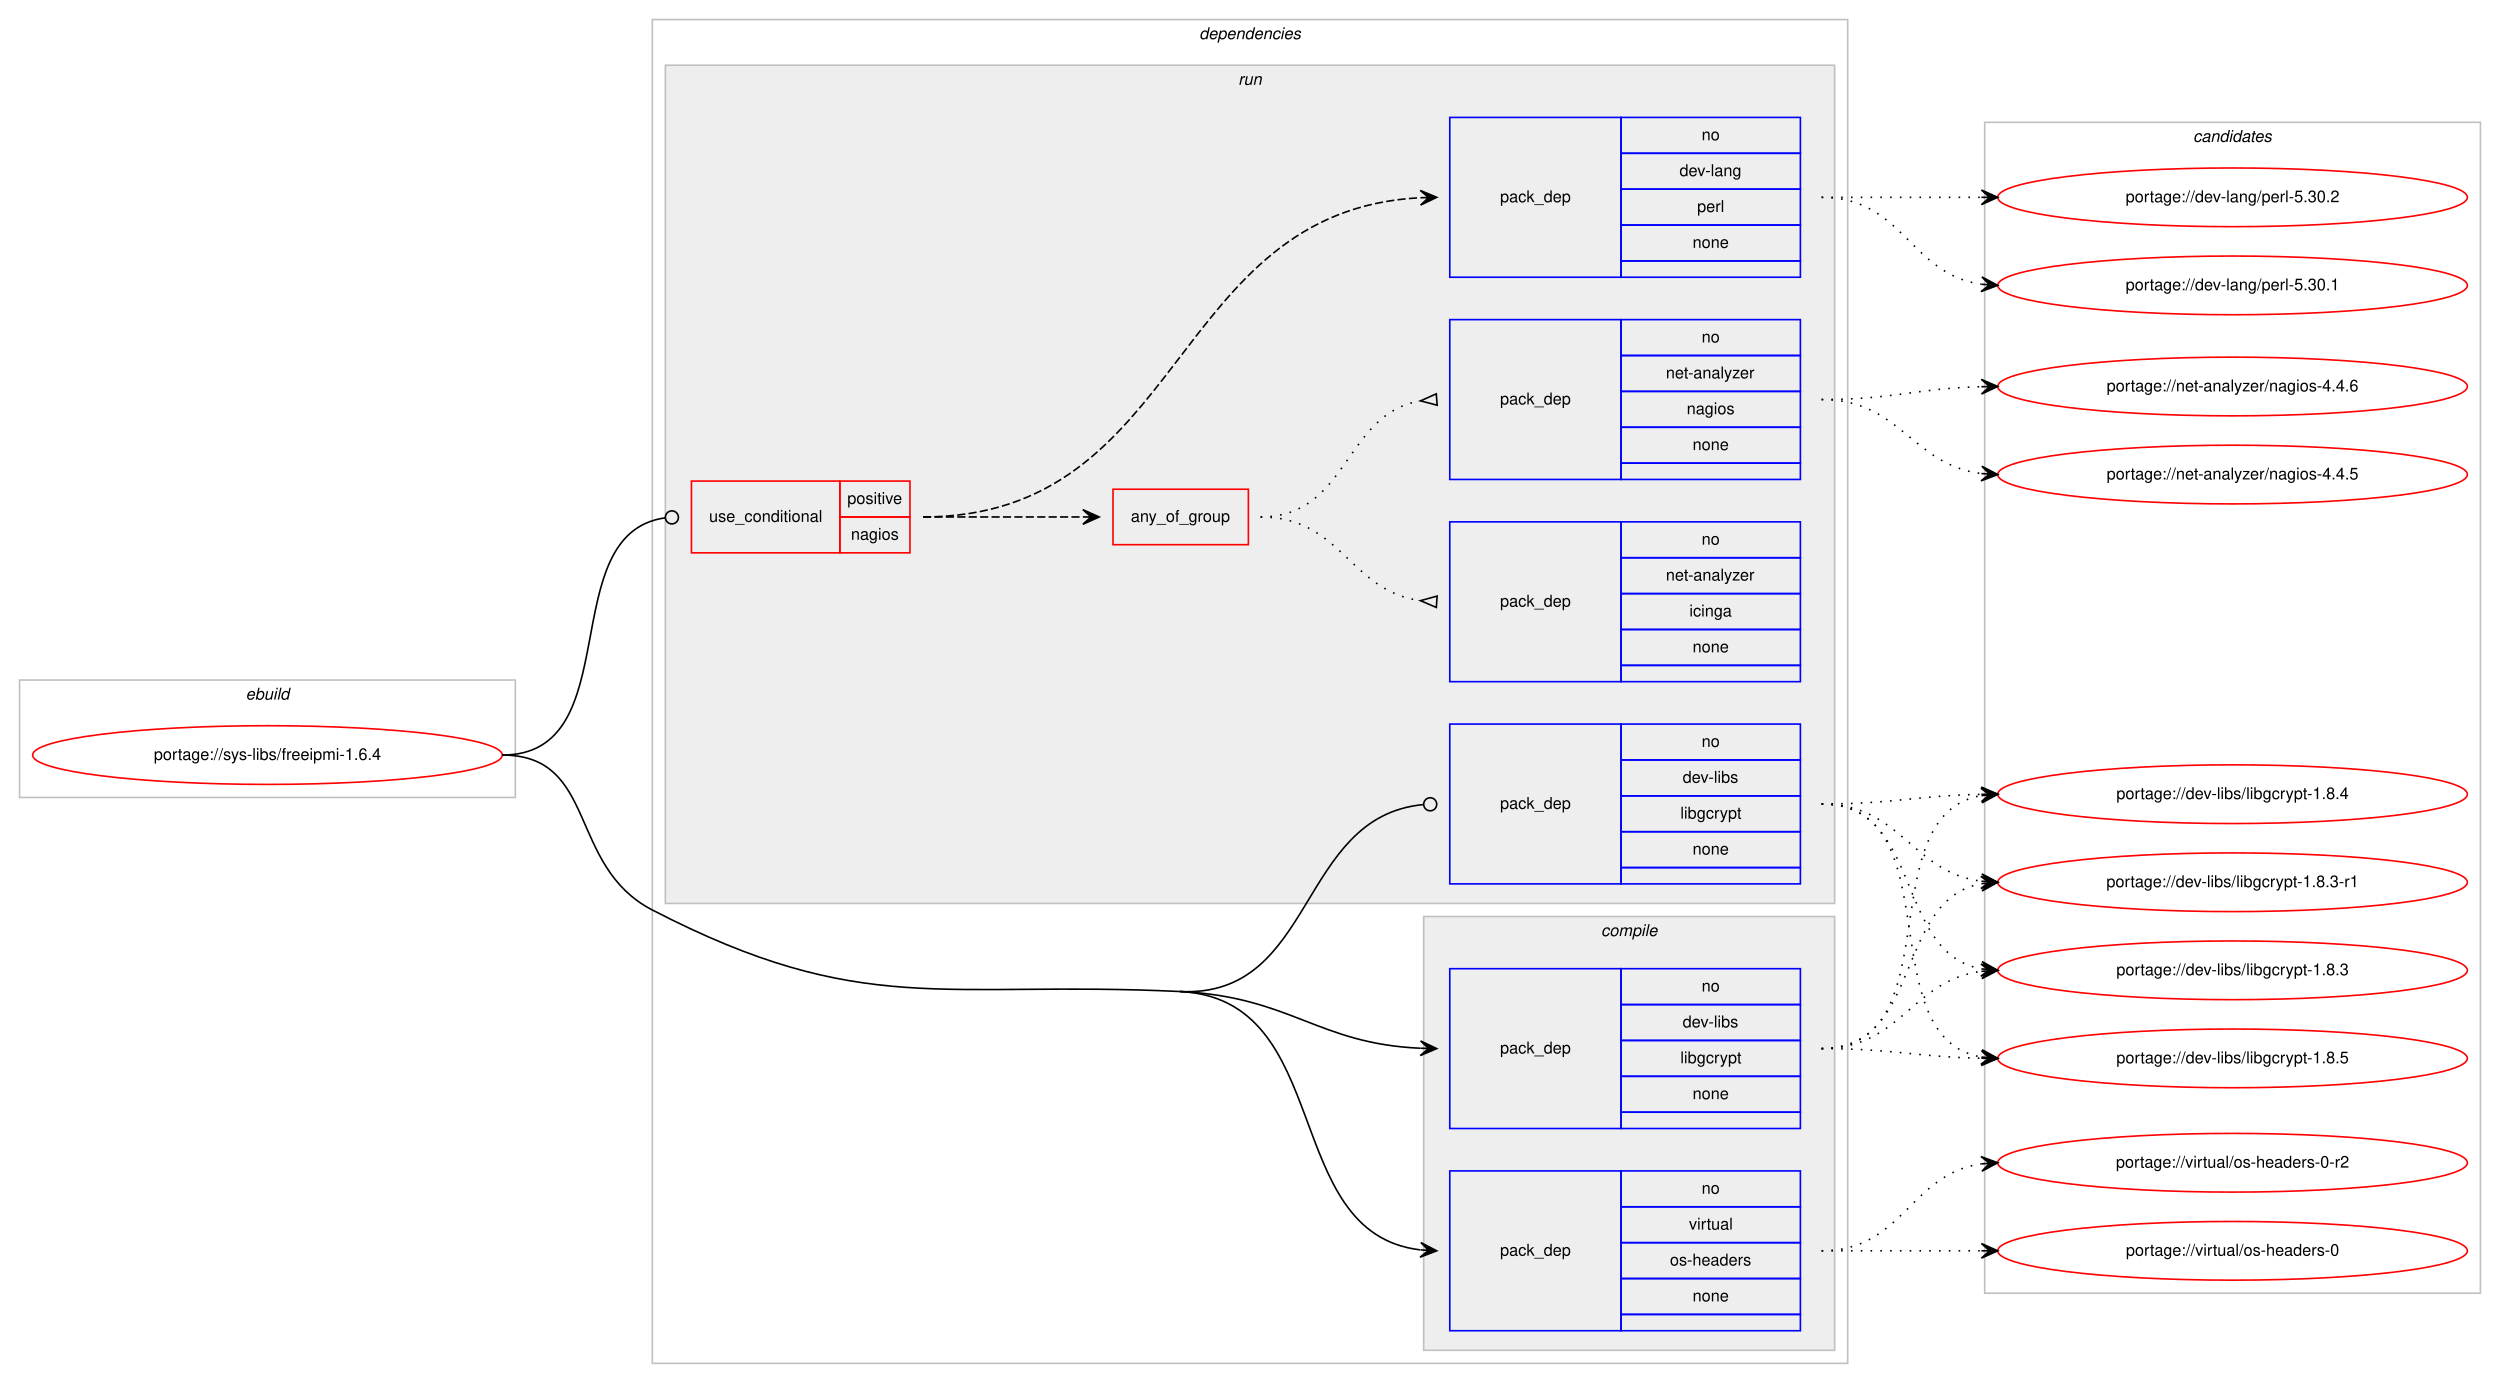
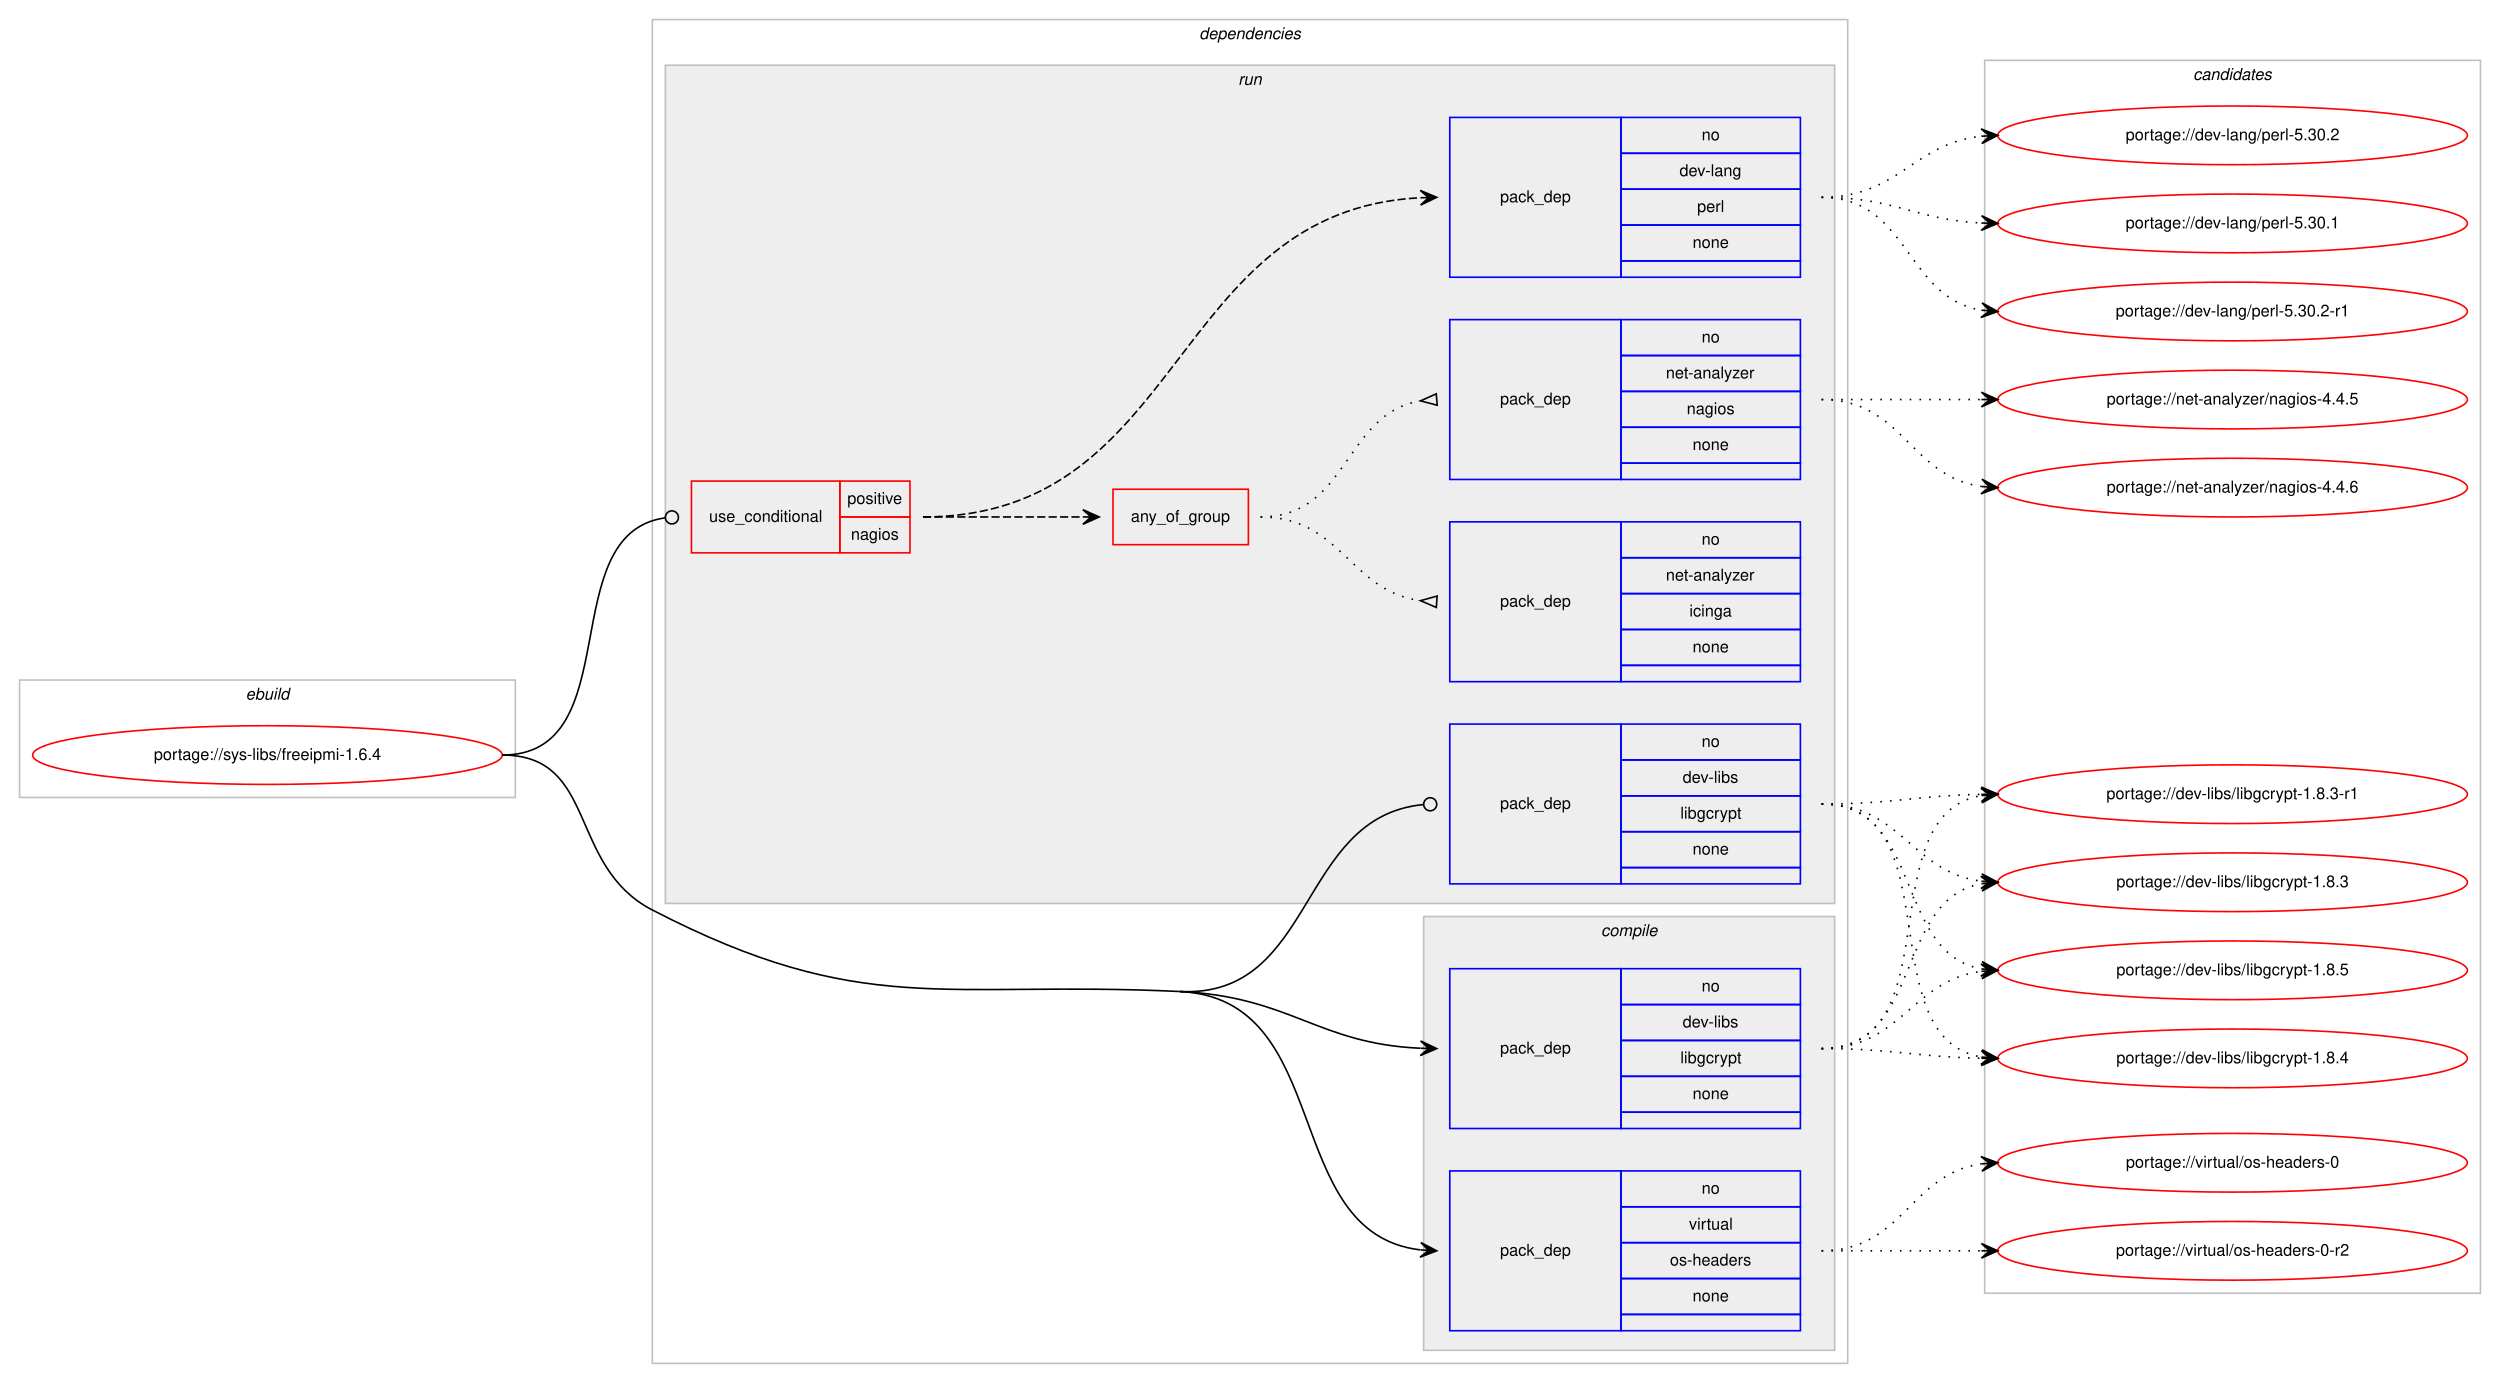
<svg xmlns="http://www.w3.org/2000/svg" xmlns:xlink="http://www.w3.org/1999/xlink" width="1533pt" height="848pt" viewBox="0.00 0.00 1533.00 848.00">
  <g id="graph0" class="graph" transform="scale(1 1) rotate(0) translate(4 844)">
    <polygon fill="#ffffff" stroke="transparent" points="-4,4 -4,-844 1529,-844 1529,4 -4,4" />
    <g id="clust1" class="cluster">
      <polygon fill="none" stroke="#c0c0c0" points="8,-355 8,-427 312,-427 312,-355 8,-355" />
      <text text-anchor="start" x="146.663" y="-415" font-family="Helvetica,sans-Serif" font-style="italic" font-size="10.00" fill="#000000">ebuild</text>
    </g>
    <g id="clust2" class="cluster">
      <polygon fill="none" stroke="#c0c0c0" points="396,-8 396,-832 1129,-832 1129,-8 396,-8" />
      <text text-anchor="start" x="731.375" y="-820" font-family="Helvetica,sans-Serif" font-style="italic" font-size="10.00" fill="#000000">dependencies</text>
    </g>
    <g id="clust3" class="cluster">
      <polygon fill="#eeeeee" stroke="#c0c0c0" points="869,-16 869,-282 1121,-282 1121,-16 869,-16" />
      <text text-anchor="start" x="977.778" y="-270" font-family="Helvetica,sans-Serif" font-style="italic" font-size="10.00" fill="#000000">compile</text>
    </g>
    <g id="clust7" class="cluster">
      <polygon fill="#eeeeee" stroke="#c0c0c0" points="404,-290 404,-804 1121,-804 1121,-290 404,-290" />
      <text text-anchor="start" x="755.277" y="-792" font-family="Helvetica,sans-Serif" font-style="italic" font-size="10.00" fill="#000000">run</text>
    </g>
    <g id="clust14" class="cluster">
-       <polygon fill="none" stroke="#c0c0c0" points="1213,-51 1213,-769 1517,-769 1517,-51 1213,-51" />
-       <text text-anchor="start" x="1340.824" y="-757" font-family="Helvetica,sans-Serif" font-style="italic" font-size="10.00" fill="#000000">candidates</text>
+       <polygon fill="none" stroke="#c0c0c0" points="1213,-51 1213,-807 1517,-807 1517,-51 1213,-51" />
+       <text text-anchor="start" x="1340.824" y="-795" font-family="Helvetica,sans-Serif" font-style="italic" font-size="10.00" fill="#000000">candidates</text>
    </g>
    <g id="node1" class="node">
      <g id="a_node1">
        <a xlink:href="../sys-libs/freeipmi-1.6.4.svg" xlink:title="portage://sys-libs/freeipmi-1.6.4">
          <ellipse fill="none" stroke="#ff0000" cx="160" cy="-381" rx="144" ry="18" />
          <text text-anchor="middle" x="160" y="-378" font-family="Helvetica,sans-Serif" font-size="10.00" fill="#000000">portage://sys-libs/freeipmi-1.6.4</text>
        </a>
      </g>
    </g>
    <g id="node2" class="node">
      <polygon fill="none" stroke="#0000ff" points="885,-152 885,-250 990,-250 990,-152 885,-152" />
      <text text-anchor="start" x="915.823" y="-198" font-family="Helvetica,sans-Serif" font-size="10.00" fill="#000000">pack_dep</text>
      <polygon fill="none" stroke="#0000ff" points="990,-228 990,-250 1100,-250 1100,-228 990,-228" />
      <text text-anchor="start" x="1039.441" y="-236" font-family="Helvetica,sans-Serif" font-size="10.00" fill="#000000">no</text>
      <polygon fill="none" stroke="#0000ff" points="990,-206 990,-228 1100,-228 1100,-206 990,-206" />
      <text text-anchor="start" x="1027.778" y="-214" font-family="Helvetica,sans-Serif" font-size="10.00" fill="#000000">dev-libs</text>
      <polygon fill="none" stroke="#0000ff" points="990,-184 990,-206 1100,-206 1100,-184 990,-184" />
      <text text-anchor="start" x="1026.389" y="-192" font-family="Helvetica,sans-Serif" font-size="10.00" fill="#000000">libgcrypt</text>
      <polygon fill="none" stroke="#0000ff" points="990,-162 990,-184 1100,-184 1100,-162 990,-162" />
      <text text-anchor="start" x="1033.882" y="-170" font-family="Helvetica,sans-Serif" font-size="10.00" fill="#000000">none</text>
      <polygon fill="none" stroke="#0000ff" points="990,-152 990,-162 1100,-162 1100,-152 990,-152" />
    </g>
    <g id="edge1" class="edge">
      <path fill="none" stroke="#000000" d="M719.5,-236C787.629,-232.751 803.772,-204.017 866.894,-201.219" />
      <polygon fill="#000000" stroke="#000000" points="877,-201 867.1,-205.716 872.001,-201.108 867.002,-201.217 867.002,-201.217 867.002,-201.217 872.001,-201.108 866.905,-196.718 877,-201 877,-201" />
    </g>
    <g id="node3" class="node">
      <polygon fill="none" stroke="#0000ff" points="885,-28 885,-126 990,-126 990,-28 885,-28" />
      <text text-anchor="start" x="915.823" y="-74" font-family="Helvetica,sans-Serif" font-size="10.00" fill="#000000">pack_dep</text>
      <polygon fill="none" stroke="#0000ff" points="990,-104 990,-126 1100,-126 1100,-104 990,-104" />
      <text text-anchor="start" x="1039.441" y="-112" font-family="Helvetica,sans-Serif" font-size="10.00" fill="#000000">no</text>
      <polygon fill="none" stroke="#0000ff" points="990,-82 990,-104 1100,-104 1100,-82 990,-82" />
      <text text-anchor="start" x="1031.668" y="-90" font-family="Helvetica,sans-Serif" font-size="10.00" fill="#000000">virtual</text>
      <polygon fill="none" stroke="#0000ff" points="990,-60 990,-82 1100,-82 1100,-60 990,-60" />
      <text text-anchor="start" x="1019.994" y="-68" font-family="Helvetica,sans-Serif" font-size="10.00" fill="#000000">os-headers</text>
      <polygon fill="none" stroke="#0000ff" points="990,-38 990,-60 1100,-60 1100,-38 990,-38" />
      <text text-anchor="start" x="1033.882" y="-46" font-family="Helvetica,sans-Serif" font-size="10.00" fill="#000000">none</text>
      <polygon fill="none" stroke="#0000ff" points="990,-28 990,-38 1100,-38 1100,-28 990,-28" />
    </g>
    <g id="edge2" class="edge">
      <path fill="none" stroke="#000000" d="M719.5,-236C815.265,-231.434 780.335,-87.953 866.756,-77.59" />
      <polygon fill="#000000" stroke="#000000" points="877,-77 867.275,-82.067 872.008,-77.287 867.016,-77.575 867.016,-77.575 867.016,-77.575 872.008,-77.287 866.758,-73.082 877,-77 877,-77" />
      <path fill="none" stroke="#000000" d="M304,-381C362.776,-381 343.795,-313.005 396,-286 525.219,-219.155 574.18,-242.929 719.5,-236" />
    </g>
    <g id="node4" class="node">
      <polygon fill="none" stroke="#ff0000" points="420,-505 420,-549 511,-549 511,-505 420,-505" />
      <text text-anchor="start" x="430.767" y="-524" font-family="Helvetica,sans-Serif" font-size="10.00" fill="#000000">use_conditional</text>
      <polygon fill="none" stroke="#ff0000" points="511,-527 511,-549 554,-549 554,-527 511,-527" />
      <text text-anchor="start" x="515.553" y="-535" font-family="Helvetica,sans-Serif" font-size="10.00" fill="#000000">positive</text>
      <polygon fill="none" stroke="#ff0000" points="511,-505 511,-527 554,-527 554,-505 511,-505" />
      <text text-anchor="start" x="517.773" y="-513" font-family="Helvetica,sans-Serif" font-size="10.00" fill="#000000">nagios</text>
    </g>
    <g id="edge7" class="edge">
      <path fill="none" stroke="#000000" d="M304,-381C381.875,-381 334.878,-516.915 403.973,-526.471" />
      <ellipse fill="none" stroke="#000000" cx="408.009" cy="-526.737" rx="4" ry="4" />
    </g>
    <g id="node9" class="node">
      <polygon fill="none" stroke="#0000ff" points="885,-302 885,-400 990,-400 990,-302 885,-302" />
      <text text-anchor="start" x="915.823" y="-348" font-family="Helvetica,sans-Serif" font-size="10.00" fill="#000000">pack_dep</text>
      <polygon fill="none" stroke="#0000ff" points="990,-378 990,-400 1100,-400 1100,-378 990,-378" />
      <text text-anchor="start" x="1039.441" y="-386" font-family="Helvetica,sans-Serif" font-size="10.00" fill="#000000">no</text>
      <polygon fill="none" stroke="#0000ff" points="990,-356 990,-378 1100,-378 1100,-356 990,-356" />
      <text text-anchor="start" x="1027.778" y="-364" font-family="Helvetica,sans-Serif" font-size="10.00" fill="#000000">dev-libs</text>
      <polygon fill="none" stroke="#0000ff" points="990,-334 990,-356 1100,-356 1100,-334 990,-334" />
      <text text-anchor="start" x="1026.389" y="-342" font-family="Helvetica,sans-Serif" font-size="10.00" fill="#000000">libgcrypt</text>
      <polygon fill="none" stroke="#0000ff" points="990,-312 990,-334 1100,-334 1100,-312 990,-312" />
      <text text-anchor="start" x="1033.882" y="-320" font-family="Helvetica,sans-Serif" font-size="10.00" fill="#000000">none</text>
      <polygon fill="none" stroke="#0000ff" points="990,-302 990,-312 1100,-312 1100,-302 990,-302" />
    </g>
    <g id="edge8" class="edge">
      <path fill="none" stroke="#000000" d="M719.5,-236C803.201,-232.009 791.259,-343.225 868.698,-350.615" />
      <ellipse fill="none" stroke="#000000" cx="873.004" cy="-350.815" rx="4" ry="4" />
    </g>
    <g id="node10" class="node">
      <g id="a_node10">
        <a xlink:href="../dev-libs/libgcrypt-1.8.5.svg" xlink:title="portage://dev-libs/libgcrypt-1.8.5">
-           <ellipse fill="none" stroke="#ff0000" cx="1365" cy="-195" rx="144" ry="18" />
-           <text text-anchor="middle" x="1365" y="-192" font-family="Helvetica,sans-Serif" font-size="10.00" fill="#000000">portage://dev-libs/libgcrypt-1.8.5</text>
+           <ellipse fill="none" stroke="#ff0000" cx="1365" cy="-249" rx="144" ry="18" />
+           <text text-anchor="middle" x="1365" y="-246" font-family="Helvetica,sans-Serif" font-size="10.00" fill="#000000">portage://dev-libs/libgcrypt-1.8.5</text>
        </a>
      </g>
    </g>
    <g id="edge9" class="edge">
-       <path fill="none" stroke="#000000" stroke-dasharray="1,5" d="M1113,-201C1157.506,-201 1170.967,-195.858 1210.865,-195.094" />
-       <polygon fill="#000000" stroke="#000000" points="1221,-195 1211.042,-199.593 1216,-195.047 1211,-195.093 1211,-195.093 1211,-195.093 1216,-195.047 1210.958,-190.593 1221,-195 1221,-195" />
+       <path fill="none" stroke="#000000" stroke-dasharray="1,5" d="M1113,-201C1161.937,-201 1167.838,-242.662 1210.891,-248.358" />
+       <polygon fill="#000000" stroke="#000000" points="1221,-249 1210.735,-252.857 1216.01,-248.683 1211.02,-248.366 1211.02,-248.366 1211.02,-248.366 1216.01,-248.683 1211.305,-243.875 1221,-249 1221,-249" />
    </g>
    <g id="node11" class="node">
      <g id="a_node11">
        <a xlink:href="../dev-libs/libgcrypt-1.8.4.svg" xlink:title="portage://dev-libs/libgcrypt-1.8.4">
-           <ellipse fill="none" stroke="#ff0000" cx="1365" cy="-357" rx="144" ry="18" />
-           <text text-anchor="middle" x="1365" y="-354" font-family="Helvetica,sans-Serif" font-size="10.00" fill="#000000">portage://dev-libs/libgcrypt-1.8.4</text>
+           <ellipse fill="none" stroke="#ff0000" cx="1365" cy="-195" rx="144" ry="18" />
+           <text text-anchor="middle" x="1365" y="-192" font-family="Helvetica,sans-Serif" font-size="10.00" fill="#000000">portage://dev-libs/libgcrypt-1.8.4</text>
        </a>
      </g>
    </g>
    <g id="edge10" class="edge">
-       <path fill="none" stroke="#000000" stroke-dasharray="1,5" d="M1113,-201C1193.704,-201 1141.617,-343.882 1210.91,-356.161" />
-       <polygon fill="#000000" stroke="#000000" points="1221,-357 1210.661,-360.656 1216.017,-356.586 1211.034,-356.171 1211.034,-356.171 1211.034,-356.171 1216.017,-356.586 1211.408,-351.686 1221,-357 1221,-357" />
+       <path fill="none" stroke="#000000" stroke-dasharray="1,5" d="M1113,-201C1157.506,-201 1170.967,-195.858 1210.865,-195.094" />
+       <polygon fill="#000000" stroke="#000000" points="1221,-195 1211.042,-199.593 1216,-195.047 1211,-195.093 1211,-195.093 1211,-195.093 1216,-195.047 1210.958,-190.593 1221,-195 1221,-195" />
    </g>
    <g id="node12" class="node">
      <g id="a_node12">
        <a xlink:href="../dev-libs/libgcrypt-1.8.3-r1.svg" xlink:title="portage://dev-libs/libgcrypt-1.8.3-r1">
-           <ellipse fill="none" stroke="#ff0000" cx="1365" cy="-303" rx="144" ry="18" />
-           <text text-anchor="middle" x="1365" y="-300" font-family="Helvetica,sans-Serif" font-size="10.00" fill="#000000">portage://dev-libs/libgcrypt-1.8.3-r1</text>
+           <ellipse fill="none" stroke="#ff0000" cx="1365" cy="-357" rx="144" ry="18" />
+           <text text-anchor="middle" x="1365" y="-354" font-family="Helvetica,sans-Serif" font-size="10.00" fill="#000000">portage://dev-libs/libgcrypt-1.8.3-r1</text>
        </a>
      </g>
    </g>
    <g id="edge11" class="edge">
-       <path fill="none" stroke="#000000" stroke-dasharray="1,5" d="M1113,-201C1175.413,-201 1157.337,-292.149 1210.947,-302.118" />
-       <polygon fill="#000000" stroke="#000000" points="1221,-303 1210.645,-306.609 1216.019,-302.563 1211.038,-302.126 1211.038,-302.126 1211.038,-302.126 1216.019,-302.563 1211.431,-297.643 1221,-303 1221,-303" />
+       <path fill="none" stroke="#000000" stroke-dasharray="1,5" d="M1113,-201C1193.704,-201 1141.617,-343.882 1210.91,-356.161" />
+       <polygon fill="#000000" stroke="#000000" points="1221,-357 1210.661,-360.656 1216.017,-356.586 1211.034,-356.171 1211.034,-356.171 1211.034,-356.171 1216.017,-356.586 1211.408,-351.686 1221,-357 1221,-357" />
    </g>
    <g id="node13" class="node">
      <g id="a_node13">
        <a xlink:href="../dev-libs/libgcrypt-1.8.3.svg" xlink:title="portage://dev-libs/libgcrypt-1.8.3">
-           <ellipse fill="none" stroke="#ff0000" cx="1365" cy="-249" rx="144" ry="18" />
-           <text text-anchor="middle" x="1365" y="-246" font-family="Helvetica,sans-Serif" font-size="10.00" fill="#000000">portage://dev-libs/libgcrypt-1.8.3</text>
+           <ellipse fill="none" stroke="#ff0000" cx="1365" cy="-303" rx="144" ry="18" />
+           <text text-anchor="middle" x="1365" y="-300" font-family="Helvetica,sans-Serif" font-size="10.00" fill="#000000">portage://dev-libs/libgcrypt-1.8.3</text>
        </a>
      </g>
    </g>
    <g id="edge12" class="edge">
-       <path fill="none" stroke="#000000" stroke-dasharray="1,5" d="M1113,-201C1161.937,-201 1167.838,-242.662 1210.891,-248.358" />
-       <polygon fill="#000000" stroke="#000000" points="1221,-249 1210.735,-252.857 1216.01,-248.683 1211.02,-248.366 1211.02,-248.366 1211.02,-248.366 1216.01,-248.683 1211.305,-243.875 1221,-249 1221,-249" />
+       <path fill="none" stroke="#000000" stroke-dasharray="1,5" d="M1113,-201C1175.413,-201 1157.337,-292.149 1210.947,-302.118" />
+       <polygon fill="#000000" stroke="#000000" points="1221,-303 1210.645,-306.609 1216.019,-302.563 1211.038,-302.126 1211.038,-302.126 1211.038,-302.126 1216.019,-302.563 1211.431,-297.643 1221,-303 1221,-303" />
    </g>
    <g id="node14" class="node">
      <g id="a_node14">
        <a xlink:href="../virtual/os-headers-0-r2.svg" xlink:title="portage://virtual/os-headers-0-r2">
-           <ellipse fill="none" stroke="#ff0000" cx="1365" cy="-131" rx="144" ry="18" />
-           <text text-anchor="middle" x="1365" y="-128" font-family="Helvetica,sans-Serif" font-size="10.00" fill="#000000">portage://virtual/os-headers-0-r2</text>
+           <ellipse fill="none" stroke="#ff0000" cx="1365" cy="-77" rx="144" ry="18" />
+           <text text-anchor="middle" x="1365" y="-74" font-family="Helvetica,sans-Serif" font-size="10.00" fill="#000000">portage://virtual/os-headers-0-r2</text>
        </a>
      </g>
    </g>
    <g id="edge13" class="edge">
-       <path fill="none" stroke="#000000" stroke-dasharray="1,5" d="M1113,-77C1163.102,-77 1167.012,-124.066 1210.979,-130.317" />
-       <polygon fill="#000000" stroke="#000000" points="1221,-131 1210.717,-134.81 1216.012,-130.66 1211.023,-130.32 1211.023,-130.32 1211.023,-130.32 1216.012,-130.66 1211.329,-125.831 1221,-131 1221,-131" />
+       <path fill="none" stroke="#000000" stroke-dasharray="1,5" d="M1113,-77C1157.438,-77 1171.02,-77 1210.878,-77" />
+       <polygon fill="#000000" stroke="#000000" points="1221,-77 1211,-81.5 1216,-77 1211,-77 1211,-77 1211,-77 1216,-77 1211,-72.5 1221,-77 1221,-77" />
    </g>
    <g id="node15" class="node">
      <g id="a_node15">
        <a xlink:href="../virtual/os-headers-0.svg" xlink:title="portage://virtual/os-headers-0">
-           <ellipse fill="none" stroke="#ff0000" cx="1365" cy="-77" rx="144" ry="18" />
-           <text text-anchor="middle" x="1365" y="-74" font-family="Helvetica,sans-Serif" font-size="10.00" fill="#000000">portage://virtual/os-headers-0</text>
+           <ellipse fill="none" stroke="#ff0000" cx="1365" cy="-131" rx="144" ry="18" />
+           <text text-anchor="middle" x="1365" y="-128" font-family="Helvetica,sans-Serif" font-size="10.00" fill="#000000">portage://virtual/os-headers-0</text>
        </a>
      </g>
    </g>
    <g id="edge14" class="edge">
-       <path fill="none" stroke="#000000" stroke-dasharray="1,5" d="M1113,-77C1157.438,-77 1171.02,-77 1210.878,-77" />
-       <polygon fill="#000000" stroke="#000000" points="1221,-77 1211,-81.5 1216,-77 1211,-77 1211,-77 1211,-77 1216,-77 1211,-72.5 1221,-77 1221,-77" />
+       <path fill="none" stroke="#000000" stroke-dasharray="1,5" d="M1113,-77C1163.102,-77 1167.012,-124.066 1210.979,-130.317" />
+       <polygon fill="#000000" stroke="#000000" points="1221,-131 1210.717,-134.81 1216.012,-130.66 1211.023,-130.32 1211.023,-130.32 1211.023,-130.32 1216.012,-130.66 1211.329,-125.831 1221,-131 1221,-131" />
    </g>
    <g id="node5" class="node">
      <polygon fill="none" stroke="#ff0000" points="678.5,-510 678.5,-544 761.5,-544 761.5,-510 678.5,-510" />
      <text text-anchor="start" x="689.431" y="-524" font-family="Helvetica,sans-Serif" font-size="10.00" fill="#000000">any_of_group</text>
    </g>
    <g id="edge5" class="edge">
      <path fill="none" stroke="#000000" stroke-dasharray="5,2" d="M562,-527C606.438,-527 620.02,-527 659.878,-527" />
      <polygon fill="#000000" stroke="#000000" points="670,-527 660,-531.5 665,-527 660,-527 660,-527 660,-527 665,-527 660,-522.5 670,-527 670,-527" />
    </g>
    <g id="node8" class="node">
      <polygon fill="none" stroke="#0000ff" points="885,-674 885,-772 990,-772 990,-674 885,-674" />
      <text text-anchor="start" x="915.823" y="-720" font-family="Helvetica,sans-Serif" font-size="10.00" fill="#000000">pack_dep</text>
      <polygon fill="none" stroke="#0000ff" points="990,-750 990,-772 1100,-772 1100,-750 990,-750" />
      <text text-anchor="start" x="1039.441" y="-758" font-family="Helvetica,sans-Serif" font-size="10.00" fill="#000000">no</text>
      <polygon fill="none" stroke="#0000ff" points="990,-728 990,-750 1100,-750 1100,-728 990,-728" />
      <text text-anchor="start" x="1025.829" y="-736" font-family="Helvetica,sans-Serif" font-size="10.00" fill="#000000">dev-lang</text>
      <polygon fill="none" stroke="#0000ff" points="990,-706 990,-728 1100,-728 1100,-706 990,-706" />
      <text text-anchor="start" x="1036.667" y="-714" font-family="Helvetica,sans-Serif" font-size="10.00" fill="#000000">perl</text>
      <polygon fill="none" stroke="#0000ff" points="990,-684 990,-706 1100,-706 1100,-684 990,-684" />
      <text text-anchor="start" x="1033.882" y="-692" font-family="Helvetica,sans-Serif" font-size="10.00" fill="#000000">none</text>
      <polygon fill="none" stroke="#0000ff" points="990,-674 990,-684 1100,-684 1100,-674 990,-674" />
    </g>
    <g id="edge6" class="edge">
      <path fill="none" stroke="#000000" stroke-dasharray="5,2" d="M562,-527C723.346,-527 712.663,-714.669 866.618,-722.732" />
      <polygon fill="#000000" stroke="#000000" points="877,-723 866.887,-727.241 872.002,-722.871 867.003,-722.742 867.003,-722.742 867.003,-722.742 872.002,-722.871 867.119,-718.244 877,-723 877,-723" />
    </g>
    <g id="node6" class="node">
      <polygon fill="none" stroke="#0000ff" points="885,-426 885,-524 990,-524 990,-426 885,-426" />
      <text text-anchor="start" x="915.823" y="-472" font-family="Helvetica,sans-Serif" font-size="10.00" fill="#000000">pack_dep</text>
      <polygon fill="none" stroke="#0000ff" points="990,-502 990,-524 1100,-524 1100,-502 990,-502" />
      <text text-anchor="start" x="1039.441" y="-510" font-family="Helvetica,sans-Serif" font-size="10.00" fill="#000000">no</text>
      <polygon fill="none" stroke="#0000ff" points="990,-480 990,-502 1100,-502 1100,-480 990,-480" />
      <text text-anchor="start" x="1017.495" y="-488" font-family="Helvetica,sans-Serif" font-size="10.00" fill="#000000">net-analyzer</text>
      <polygon fill="none" stroke="#0000ff" points="990,-458 990,-480 1100,-480 1100,-458 990,-458" />
      <text text-anchor="start" x="1031.943" y="-466" font-family="Helvetica,sans-Serif" font-size="10.00" fill="#000000">icinga</text>
      <polygon fill="none" stroke="#0000ff" points="990,-436 990,-458 1100,-458 1100,-436 990,-436" />
      <text text-anchor="start" x="1033.882" y="-444" font-family="Helvetica,sans-Serif" font-size="10.00" fill="#000000">none</text>
      <polygon fill="none" stroke="#0000ff" points="990,-426 990,-436 1100,-436 1100,-426 990,-426" />
    </g>
    <g id="edge3" class="edge">
      <path fill="none" stroke="#000000" stroke-dasharray="1,5" d="M769,-527C818.632,-527 823.285,-481.866 866.768,-475.696" />
      <polygon fill="none" stroke="#000000" points="877.237,-478.492 867.023,-475.678 876.763,-471.508 877.237,-478.492" />
    </g>
    <g id="node7" class="node">
      <polygon fill="none" stroke="#0000ff" points="885,-550 885,-648 990,-648 990,-550 885,-550" />
      <text text-anchor="start" x="915.823" y="-596" font-family="Helvetica,sans-Serif" font-size="10.00" fill="#000000">pack_dep</text>
      <polygon fill="none" stroke="#0000ff" points="990,-626 990,-648 1100,-648 1100,-626 990,-626" />
      <text text-anchor="start" x="1039.441" y="-634" font-family="Helvetica,sans-Serif" font-size="10.00" fill="#000000">no</text>
      <polygon fill="none" stroke="#0000ff" points="990,-604 990,-626 1100,-626 1100,-604 990,-604" />
      <text text-anchor="start" x="1017.495" y="-612" font-family="Helvetica,sans-Serif" font-size="10.00" fill="#000000">net-analyzer</text>
      <polygon fill="none" stroke="#0000ff" points="990,-582 990,-604 1100,-604 1100,-582 990,-582" />
      <text text-anchor="start" x="1030.273" y="-590" font-family="Helvetica,sans-Serif" font-size="10.00" fill="#000000">nagios</text>
      <polygon fill="none" stroke="#0000ff" points="990,-560 990,-582 1100,-582 1100,-560 990,-560" />
      <text text-anchor="start" x="1033.882" y="-568" font-family="Helvetica,sans-Serif" font-size="10.00" fill="#000000">none</text>
      <polygon fill="none" stroke="#0000ff" points="990,-550 990,-560 1100,-560 1100,-550 990,-550" />
    </g>
    <g id="edge4" class="edge">
      <path fill="none" stroke="#000000" stroke-dasharray="1,5" d="M769,-527C823.083,-527 819.979,-590.281 866.914,-598.191" />
      <polygon fill="none" stroke="#000000" points="876.72,-602.489 867.032,-598.201 877.28,-595.511 876.72,-602.489" />
    </g>
    <g id="node16" class="node">
      <g id="a_node16">
        <a xlink:href="../net-analyzer/nagios-4.4.6.svg" xlink:title="portage://net-analyzer/nagios-4.4.6">
-           <ellipse fill="none" stroke="#ff0000" cx="1365" cy="-607" rx="144" ry="18" />
-           <text text-anchor="middle" x="1365" y="-604" font-family="Helvetica,sans-Serif" font-size="10.00" fill="#000000">portage://net-analyzer/nagios-4.4.6</text>
+           <ellipse fill="none" stroke="#ff0000" cx="1365" cy="-545" rx="144" ry="18" />
+           <text text-anchor="middle" x="1365" y="-542" font-family="Helvetica,sans-Serif" font-size="10.00" fill="#000000">portage://net-analyzer/nagios-4.4.6</text>
        </a>
      </g>
    </g>
    <g id="edge15" class="edge">
-       <path fill="none" stroke="#000000" stroke-dasharray="1,5" d="M1113,-599C1157.559,-599 1170.926,-605.857 1210.855,-606.874" />
-       <polygon fill="#000000" stroke="#000000" points="1221,-607 1210.945,-611.376 1216,-606.938 1211.001,-606.876 1211.001,-606.876 1211.001,-606.876 1216,-606.938 1211.056,-602.376 1221,-607 1221,-607" />
+       <path fill="none" stroke="#000000" stroke-dasharray="1,5" d="M1113,-599C1163.102,-599 1167.012,-551.934 1210.979,-545.683" />
+       <polygon fill="#000000" stroke="#000000" points="1221,-545 1211.329,-550.169 1216.012,-545.34 1211.023,-545.68 1211.023,-545.68 1211.023,-545.68 1216.012,-545.34 1210.717,-541.19 1221,-545 1221,-545" />
    </g>
    <g id="node17" class="node">
      <g id="a_node17">
        <a xlink:href="../net-analyzer/nagios-4.4.5.svg" xlink:title="portage://net-analyzer/nagios-4.4.5">
-           <ellipse fill="none" stroke="#ff0000" cx="1365" cy="-553" rx="144" ry="18" />
-           <text text-anchor="middle" x="1365" y="-550" font-family="Helvetica,sans-Serif" font-size="10.00" fill="#000000">portage://net-analyzer/nagios-4.4.5</text>
+           <ellipse fill="none" stroke="#ff0000" cx="1365" cy="-599" rx="144" ry="18" />
+           <text text-anchor="middle" x="1365" y="-596" font-family="Helvetica,sans-Serif" font-size="10.00" fill="#000000">portage://net-analyzer/nagios-4.4.5</text>
        </a>
      </g>
    </g>
    <g id="edge16" class="edge">
-       <path fill="none" stroke="#000000" stroke-dasharray="1,5" d="M1113,-599C1161.606,-599 1168.101,-559.074 1210.95,-553.615" />
-       <polygon fill="#000000" stroke="#000000" points="1221,-553 1211.294,-558.103 1216.009,-553.306 1211.019,-553.611 1211.019,-553.611 1211.019,-553.611 1216.009,-553.306 1210.744,-549.12 1221,-553 1221,-553" />
+       <path fill="none" stroke="#000000" stroke-dasharray="1,5" d="M1113,-599C1157.438,-599 1171.02,-599 1210.878,-599" />
+       <polygon fill="#000000" stroke="#000000" points="1221,-599 1211,-603.5 1216,-599 1211,-599 1211,-599 1211,-599 1216,-599 1211,-594.5 1221,-599 1221,-599" />
    </g>
    <g id="node18" class="node">
      <g id="a_node18">
-         <a xlink:href="../dev-lang/perl-5.30.2.svg" xlink:title="portage://dev-lang/perl-5.30.2">
-           <ellipse fill="none" stroke="#ff0000" cx="1365" cy="-723" rx="144" ry="18" />
-           <text text-anchor="middle" x="1365" y="-720" font-family="Helvetica,sans-Serif" font-size="10.00" fill="#000000">portage://dev-lang/perl-5.30.2</text>
+         <a xlink:href="../dev-lang/perl-5.30.2-r1.svg" xlink:title="portage://dev-lang/perl-5.30.2-r1">
+           <ellipse fill="none" stroke="#ff0000" cx="1365" cy="-653" rx="144" ry="18" />
+           <text text-anchor="middle" x="1365" y="-650" font-family="Helvetica,sans-Serif" font-size="10.00" fill="#000000">portage://dev-lang/perl-5.30.2-r1</text>
        </a>
      </g>
    </g>
    <g id="edge17" class="edge">
-       <path fill="none" stroke="#000000" stroke-dasharray="1,5" d="M1113,-723C1157.438,-723 1171.02,-723 1210.878,-723" />
-       <polygon fill="#000000" stroke="#000000" points="1221,-723 1211,-727.5 1216,-723 1211,-723 1211,-723 1211,-723 1216,-723 1211,-718.5 1221,-723 1221,-723" />
+       <path fill="none" stroke="#000000" stroke-dasharray="1,5" d="M1113,-723C1166.626,-723 1164.351,-661.477 1210.989,-653.786" />
+       <polygon fill="#000000" stroke="#000000" points="1221,-653 1211.383,-658.269 1216.015,-653.391 1211.031,-653.783 1211.031,-653.783 1211.031,-653.783 1216.015,-653.391 1210.678,-649.297 1221,-653 1221,-653" />
    </g>
    <g id="node19" class="node">
      <g id="a_node19">
+         <a xlink:href="../dev-lang/perl-5.30.2.svg" xlink:title="portage://dev-lang/perl-5.30.2">
+           <ellipse fill="none" stroke="#ff0000" cx="1365" cy="-761" rx="144" ry="18" />
+           <text text-anchor="middle" x="1365" y="-758" font-family="Helvetica,sans-Serif" font-size="10.00" fill="#000000">portage://dev-lang/perl-5.30.2</text>
+         </a>
+       </g>
+     </g>
+     <g id="edge18" class="edge">
+       <path fill="none" stroke="#000000" stroke-dasharray="1,5" d="M1113,-723C1160.307,-723 1169.018,-755.844 1210.898,-760.463" />
+       <polygon fill="#000000" stroke="#000000" points="1221,-761 1210.775,-764.963 1216.007,-760.735 1211.014,-760.469 1211.014,-760.469 1211.014,-760.469 1216.007,-760.735 1211.253,-755.975 1221,-761 1221,-761" />
+     </g>
+     <g id="node20" class="node">
+       <g id="a_node20">
        <a xlink:href="../dev-lang/perl-5.30.1.svg" xlink:title="portage://dev-lang/perl-5.30.1">
-           <ellipse fill="none" stroke="#ff0000" cx="1365" cy="-669" rx="144" ry="18" />
-           <text text-anchor="middle" x="1365" y="-666" font-family="Helvetica,sans-Serif" font-size="10.00" fill="#000000">portage://dev-lang/perl-5.30.1</text>
-         </a>
-       </g>
-     </g>
-     <g id="edge18" class="edge">
-       <path fill="none" stroke="#000000" stroke-dasharray="1,5" d="M1113,-723C1163.102,-723 1167.012,-675.934 1210.979,-669.683" />
-       <polygon fill="#000000" stroke="#000000" points="1221,-669 1211.329,-674.169 1216.012,-669.34 1211.023,-669.68 1211.023,-669.68 1211.023,-669.68 1216.012,-669.34 1210.717,-665.19 1221,-669 1221,-669" />
+           <ellipse fill="none" stroke="#ff0000" cx="1365" cy="-707" rx="144" ry="18" />
+           <text text-anchor="middle" x="1365" y="-704" font-family="Helvetica,sans-Serif" font-size="10.00" fill="#000000">portage://dev-lang/perl-5.30.1</text>
+         </a>
+       </g>
    </g>
    <g id="edge19" class="edge">
+       <path fill="none" stroke="#000000" stroke-dasharray="1,5" d="M1113,-723C1157.922,-723 1170.643,-709.287 1210.786,-707.251" />
+       <polygon fill="#000000" stroke="#000000" points="1221,-707 1211.114,-711.745 1216.002,-707.123 1211.003,-707.246 1211.003,-707.246 1211.003,-707.246 1216.002,-707.123 1210.892,-702.747 1221,-707 1221,-707" />
+     </g>
+     <g id="edge20" class="edge">
+       <path fill="none" stroke="#000000" stroke-dasharray="1,5" d="M1113,-351C1175.413,-351 1157.337,-259.851 1210.947,-249.882" />
+       <polygon fill="#000000" stroke="#000000" points="1221,-249 1211.431,-254.357 1216.019,-249.437 1211.038,-249.874 1211.038,-249.874 1211.038,-249.874 1216.019,-249.437 1210.645,-245.391 1221,-249 1221,-249" />
+     </g>
+     <g id="edge21" class="edge">
      <path fill="none" stroke="#000000" stroke-dasharray="1,5" d="M1113,-351C1193.704,-351 1141.617,-208.118 1210.91,-195.839" />
      <polygon fill="#000000" stroke="#000000" points="1221,-195 1211.408,-200.314 1216.017,-195.415 1211.034,-195.829 1211.034,-195.829 1211.034,-195.829 1216.017,-195.415 1210.661,-191.345 1221,-195 1221,-195" />
    </g>
-     <g id="edge20" class="edge">
+     <g id="edge22" class="edge">
      <path fill="none" stroke="#000000" stroke-dasharray="1,5" d="M1113,-351C1157.506,-351 1170.967,-356.142 1210.865,-356.906" />
      <polygon fill="#000000" stroke="#000000" points="1221,-357 1210.958,-361.407 1216,-356.954 1211,-356.907 1211,-356.907 1211,-356.907 1216,-356.954 1211.042,-352.407 1221,-357 1221,-357" />
    </g>
-     <g id="edge21" class="edge">
+     <g id="edge23" class="edge">
      <path fill="none" stroke="#000000" stroke-dasharray="1,5" d="M1113,-351C1161.937,-351 1167.838,-309.338 1210.891,-303.642" />
      <polygon fill="#000000" stroke="#000000" points="1221,-303 1211.305,-308.125 1216.01,-303.317 1211.02,-303.634 1211.02,-303.634 1211.02,-303.634 1216.01,-303.317 1210.735,-299.143 1221,-303 1221,-303" />
    </g>
-     <g id="edge22" class="edge">
-       <path fill="none" stroke="#000000" stroke-dasharray="1,5" d="M1113,-351C1175.413,-351 1157.337,-259.851 1210.947,-249.882" />
-       <polygon fill="#000000" stroke="#000000" points="1221,-249 1211.431,-254.357 1216.019,-249.437 1211.038,-249.874 1211.038,-249.874 1211.038,-249.874 1216.019,-249.437 1210.645,-245.391 1221,-249 1221,-249" />
-     </g>
  </g>
</svg>
